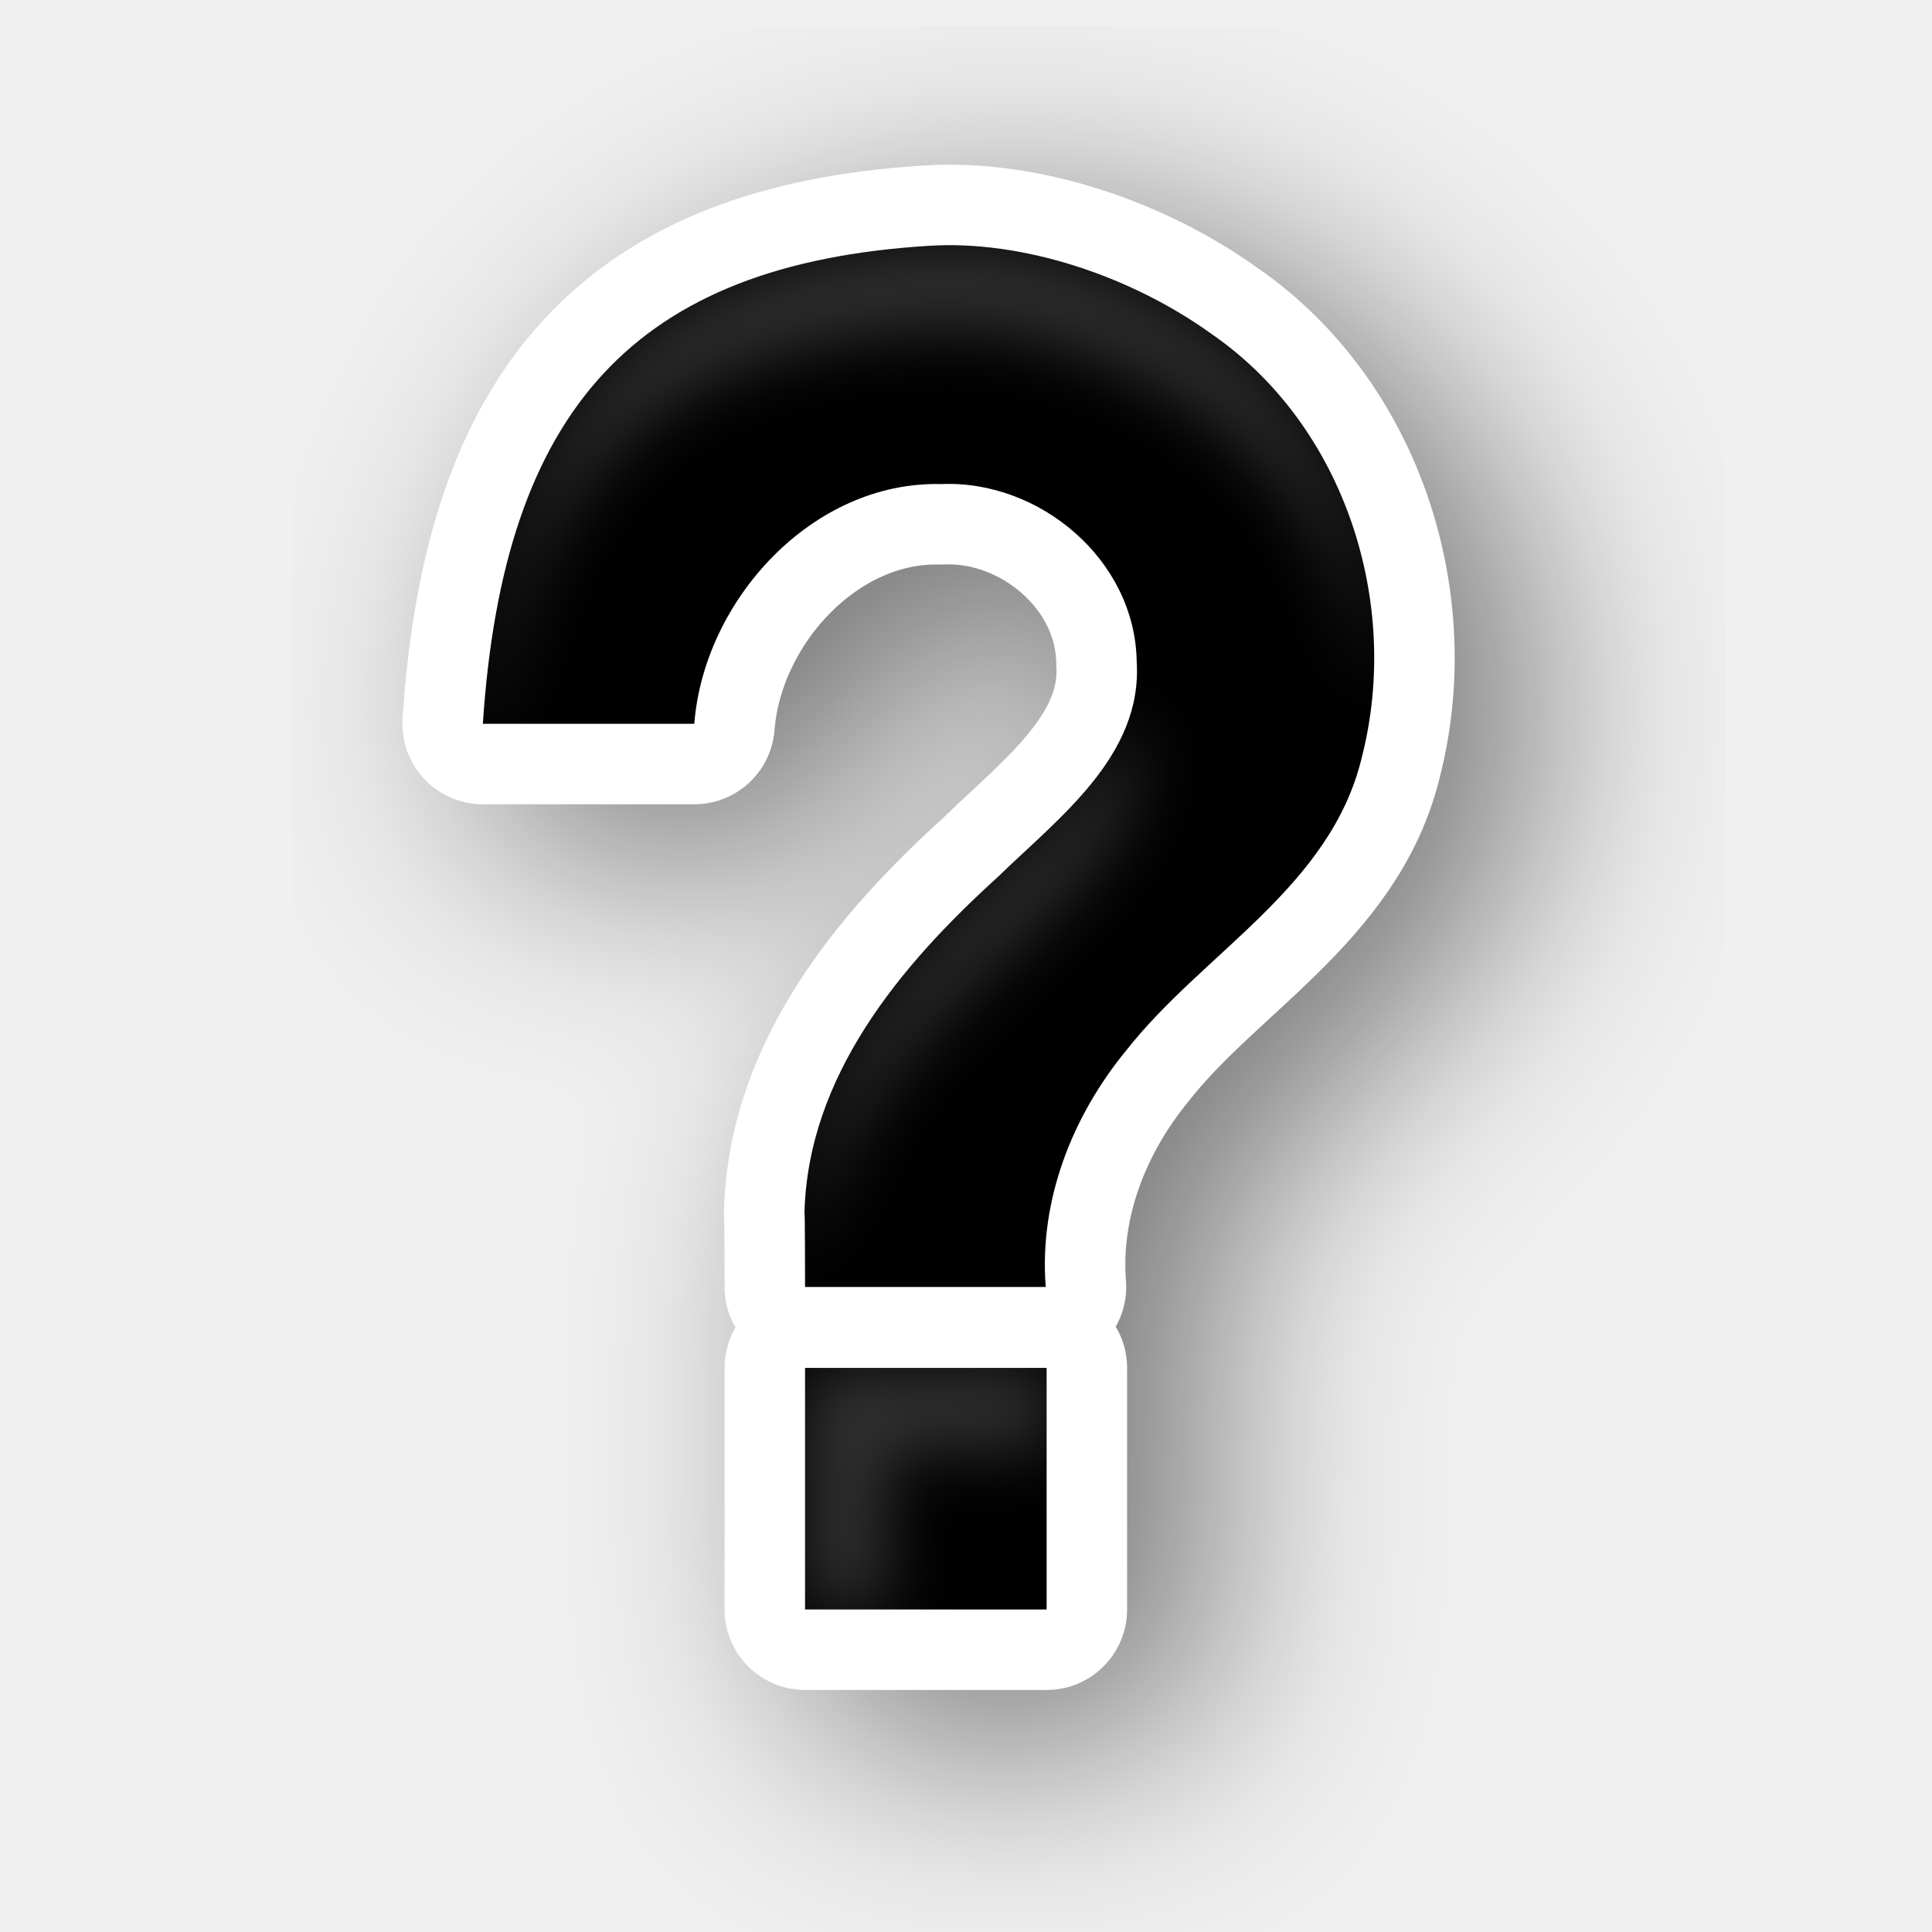
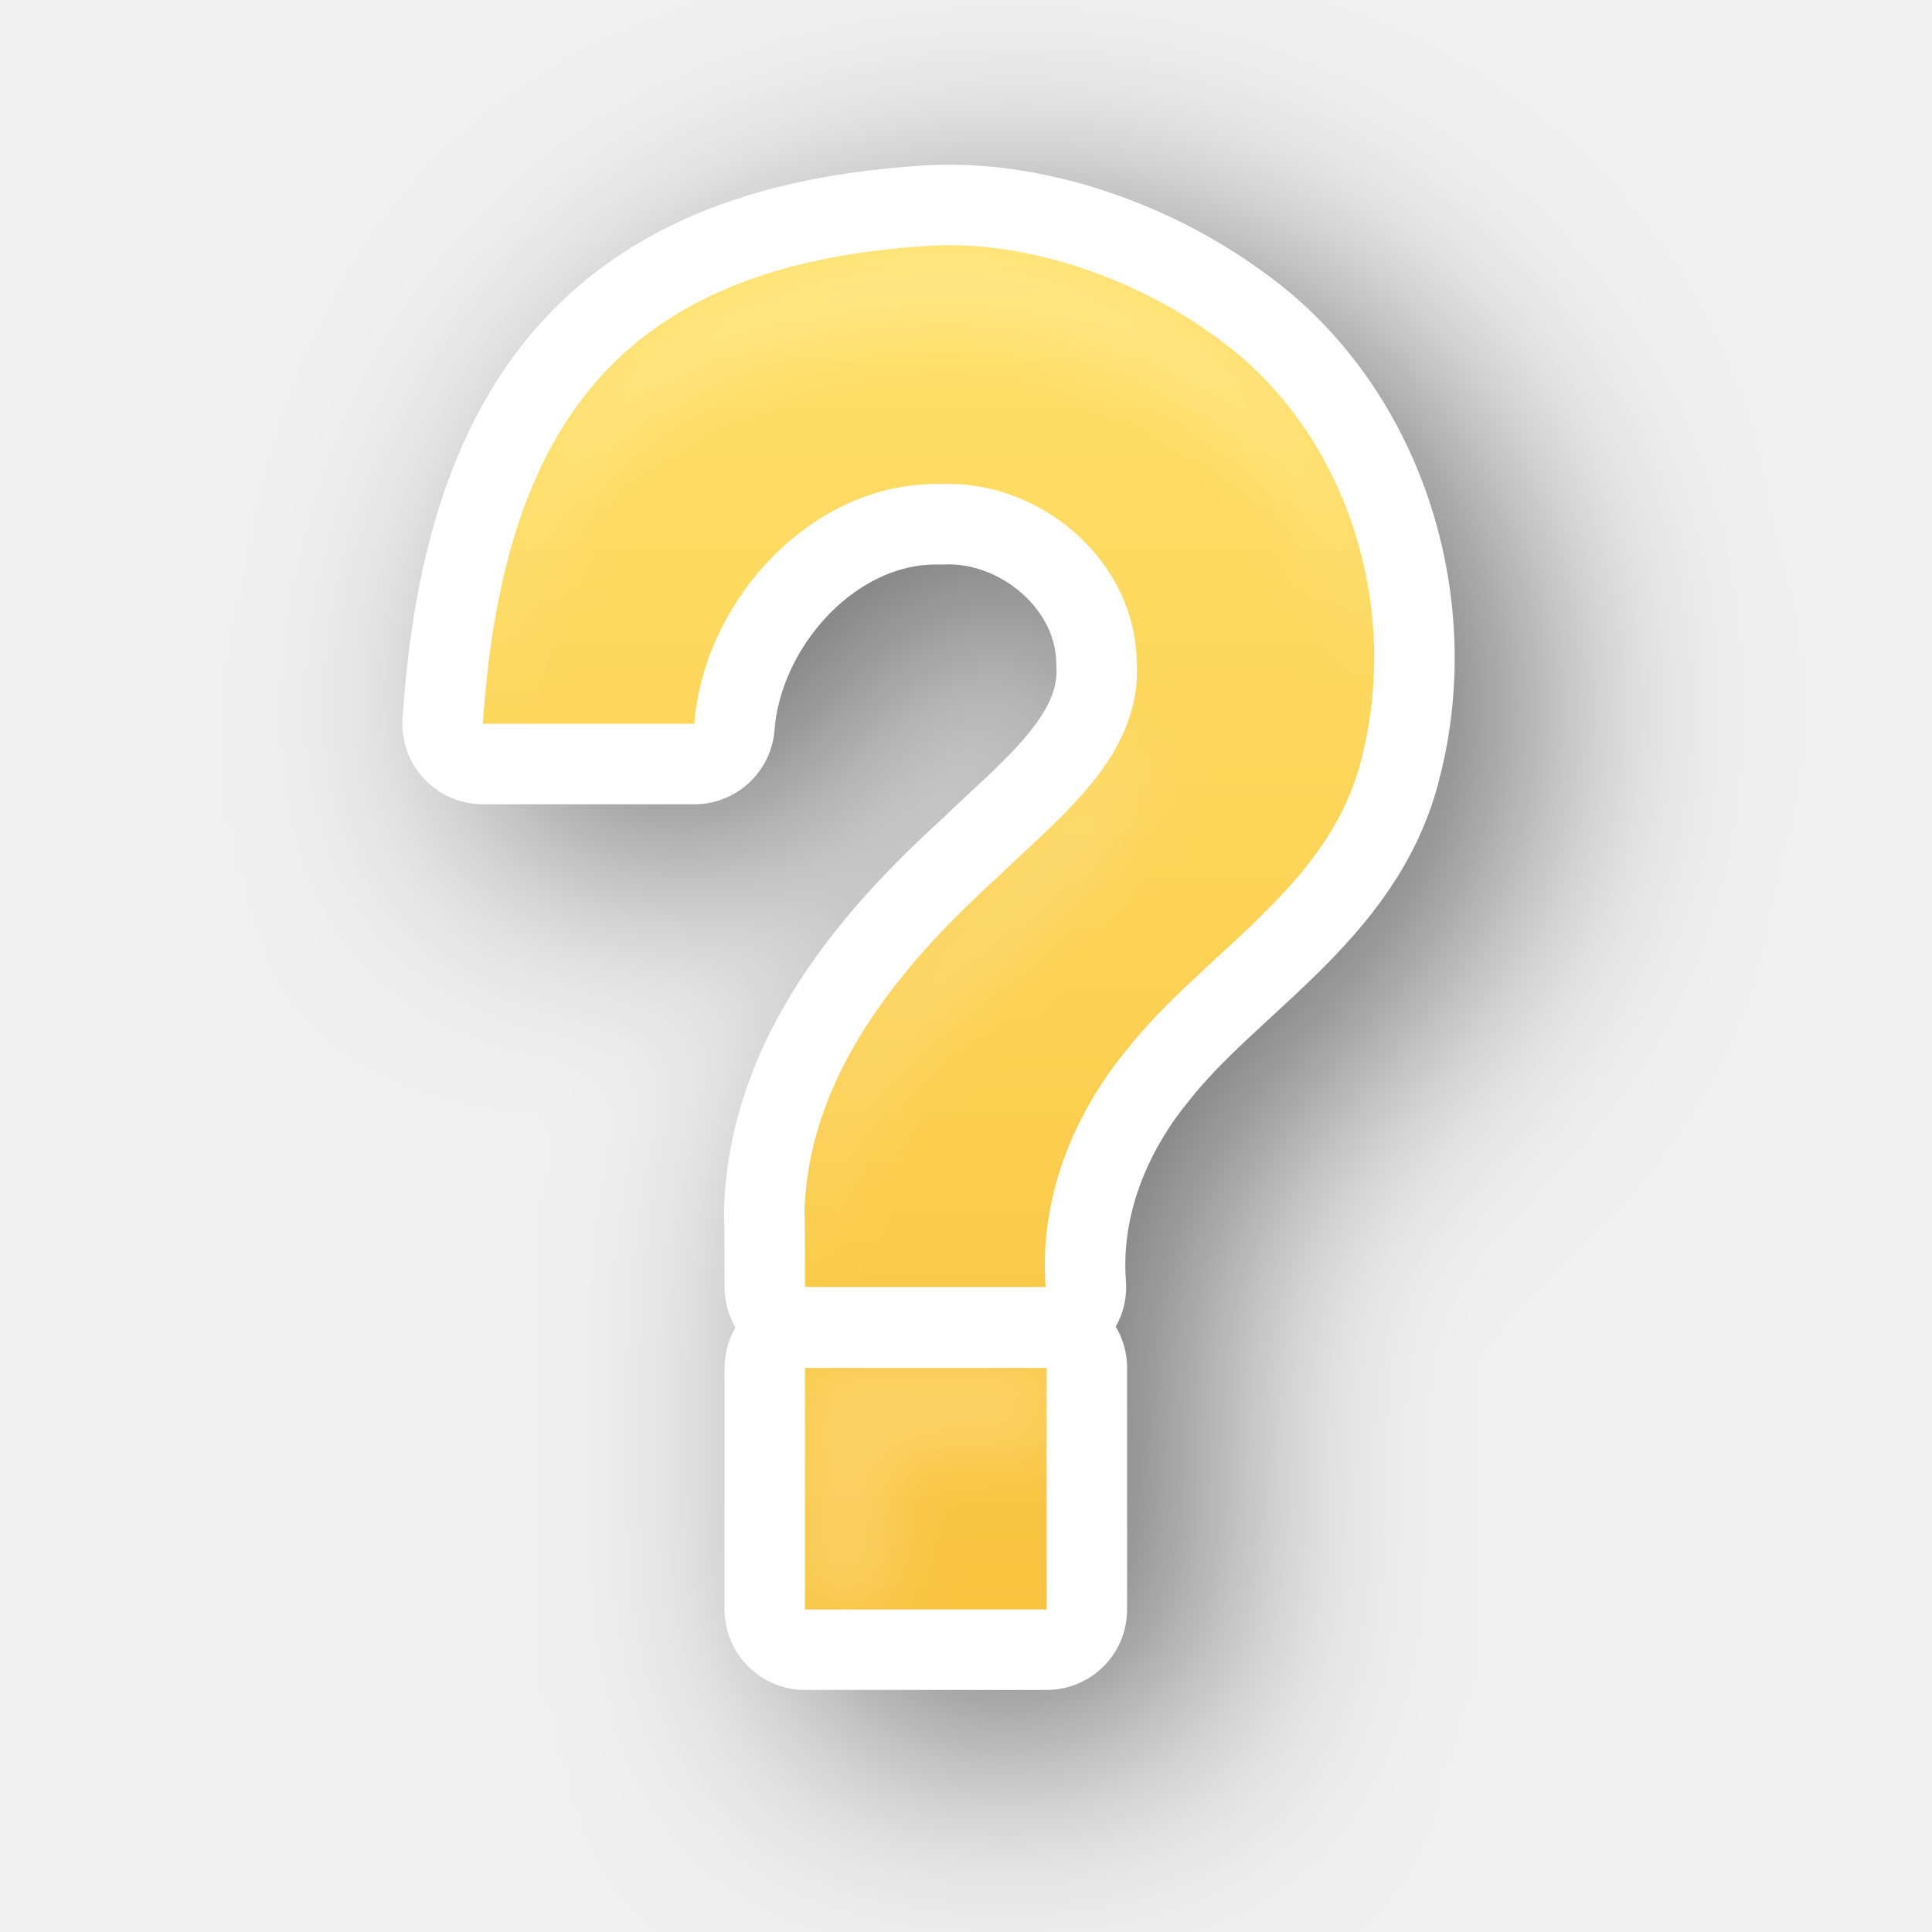
- <svg xmlns="http://www.w3.org/2000/svg" width="24" height="24" viewBox="0 0 6.35 6.35" version="1.1" id="svg1112">
+ <svg xmlns="http://www.w3.org/2000/svg" xmlns:xlink="http://www.w3.org/1999/xlink" width="24" height="24" viewBox="0 0 6.35 6.35" version="1.1" id="svg1112">
  <defs id="defs1106">
-     <filter style="color-interpolation-filters:sRGB" id="filter76292" x="-0.091" width="1.182" y="-0.06" height="1.119">
-       <feGaussianBlur stdDeviation="0.42" id="feGaussianBlur76294" />
-     </filter>
-     <filter style="color-interpolation-filters:sRGB" id="filter25412" x="-0.304" width="1.607" y="-0.198" height="1.397">
-       <feGaussianBlur stdDeviation="1.401" id="feGaussianBlur25414" />
-     </filter>
+     <linearGradient id="linearGradient1">
+       <stop style="stop-color:#ffe16b;stop-opacity:1;" offset="0" id="stop1" />
+       <stop style="stop-color:#f9c440;stop-opacity:1;" offset="1" id="stop2" />
+     </linearGradient>
    <filter height="1.119" y="-0.06" width="1.182" x="-0.091" id="filter76292-3" style="color-interpolation-filters:sRGB">
      <feGaussianBlur id="feGaussianBlur76294-6" stdDeviation="0.42" />
    </filter>
-     <filter height="1.397" y="-0.198" width="1.607" x="-0.304" id="filter25412-7" style="color-interpolation-filters:sRGB">
+     <filter height="1.515" y="-0.257" width="1.788" x="-0.394" id="filter25412-7" style="color-interpolation-filters:sRGB">
      <feGaussianBlur id="feGaussianBlur25414-5" stdDeviation="1.401" />
    </filter>
+     <linearGradient xlink:href="#linearGradient1" id="linearGradient2" x1="3.174" y1="0.807" x2="3.174" y2="5.289" gradientUnits="userSpaceOnUse" />
  </defs>
  <path transform="matrix(0.2645833,0,0,0.2645833,0,-0.09577677)" id="path25410" d="M 12.535,4.061 C 8.888,4.288 7.257,6.092 7,10 h 2.625 c 0.117,-1.528 1.46,-3.015 3.066,-2.977 1.229,-0.054 2.412,0.945 2.43,2.203 0.075,1.175 -0.974,1.946 -1.727,2.68 -1.206,1.091 -2.36,2.472 -2.4,4.182 C 11,15.999 11,17 11,17 h 2.988 c -0.084,-1.072 0.326,-2.118 1.002,-2.941 0.959,-1.221 2.542,-2.027 2.926,-3.639 C 18.406,8.505 17.704,6.306 16.055,5.166 15.043,4.428 13.692,3.988 12.535,4.061 Z M 11,18 v 3 h 3 v -3 z" style="color:#000000;display:block;overflow:visible;visibility:visible;opacity:0.5;fill:#000000;fill-opacity:1;fill-rule:nonzero;stroke:#000000;stroke-width:2;stroke-linecap:butt;stroke-linejoin:round;stroke-miterlimit:4;stroke-dasharray:none;stroke-dashoffset:0;stroke-opacity:1;marker:none;filter:url(#filter25412-7);enable-background:accumulate" />
  <path style="color:#000000;display:block;overflow:visible;visibility:visible;fill:none;fill-opacity:1;fill-rule:nonzero;stroke:#ffffff;stroke-width:0.529;stroke-linecap:butt;stroke-linejoin:round;stroke-miterlimit:4;stroke-dasharray:none;stroke-dashoffset:0;stroke-opacity:1;marker:none;enable-background:accumulate" d="M 3.052,0.808 C 2.087,0.868 1.655,1.345 1.587,2.379 h 0.695 c 0.031,-0.404 0.386,-0.798 0.811,-0.788 0.325,-0.014 0.638,0.25 0.643,0.583 0.02,0.311 -0.258,0.515 -0.457,0.709 -0.319,0.289 -0.625,0.654 -0.635,1.106 0.002,-0.023 0.002,0.241 0.002,0.241 h 0.791 c -0.022,-0.284 0.086,-0.56 0.265,-0.778 0.254,-0.323 0.672,-0.536 0.774,-0.963 0.13,-0.507 -0.056,-1.088 -0.492,-1.39 C 3.715,0.905 3.358,0.788 3.052,0.808 Z M 2.646,4.496 v 0.794 h 0.794 v -0.794 z" id="path25408" />
-   <path id="path5743" d="M 3.052,0.808 C 2.087,0.868 1.655,1.345 1.587,2.379 h 0.695 c 0.031,-0.404 0.386,-0.798 0.811,-0.788 0.325,-0.014 0.638,0.25 0.643,0.583 0.02,0.311 -0.258,0.515 -0.457,0.709 -0.319,0.289 -0.625,0.654 -0.635,1.106 0.002,-0.023 0.002,0.241 0.002,0.241 h 0.791 c -0.022,-0.284 0.086,-0.56 0.265,-0.778 0.254,-0.323 0.672,-0.536 0.774,-0.963 0.13,-0.507 -0.056,-1.088 -0.492,-1.39 C 3.715,0.905 3.358,0.788 3.052,0.808 Z M 2.646,4.496 v 0.794 h 0.794 v -0.794 z" style="color:#000000;display:block;overflow:visible;visibility:visible;fill:#000000;fill-opacity:1;fill-rule:nonzero;stroke:none;stroke-width:0.265;stroke-linecap:butt;stroke-linejoin:miter;stroke-miterlimit:4;stroke-dasharray:none;stroke-dashoffset:0;stroke-opacity:1;marker:none;enable-background:accumulate" />
+   <path id="path5743" d="M 3.052,0.808 C 2.087,0.868 1.655,1.345 1.587,2.379 h 0.695 c 0.031,-0.404 0.386,-0.798 0.811,-0.788 0.325,-0.014 0.638,0.25 0.643,0.583 0.02,0.311 -0.258,0.515 -0.457,0.709 -0.319,0.289 -0.625,0.654 -0.635,1.106 0.002,-0.023 0.002,0.241 0.002,0.241 h 0.791 c -0.022,-0.284 0.086,-0.56 0.265,-0.778 0.254,-0.323 0.672,-0.536 0.774,-0.963 0.13,-0.507 -0.056,-1.088 -0.492,-1.39 C 3.715,0.905 3.358,0.788 3.052,0.808 Z M 2.646,4.496 v 0.794 h 0.794 v -0.794 z" style="color:#000000;display:block;overflow:visible;visibility:visible;fill:url(#linearGradient2);fill-opacity:1;fill-rule:nonzero;stroke:none;stroke-width:0.265;stroke-linecap:butt;stroke-linejoin:miter;stroke-miterlimit:4;stroke-dasharray:none;stroke-dashoffset:0;stroke-opacity:1;marker:none;enable-background:accumulate" />
  <path transform="matrix(0.2645833,0,0,0.2645833,0,-0.00224478)" id="rect25432" d="M 11.535,3.061 C 7.888,3.288 6.257,5.092 6,9 H 6.119 C 6.586,5.795 8.221,4.267 11.535,4.061 c 1.157,-0.072 2.508,0.368 3.52,1.105 1.175,0.812 1.858,2.163 1.982,3.564 C 17.224,6.999 16.509,5.171 15.055,4.166 14.043,3.428 12.692,2.988 11.535,3.061 Z M 14.062,8.775 c -0.216,0.877 -1.04,1.519 -1.668,2.131 -1.206,1.091 -2.36,2.472 -2.4,4.182 C 10,14.999 10,16 10,16 h 0.004 c 0.077,-1.668 1.206,-3.021 2.391,-4.094 0.752,-0.734 1.802,-1.505 1.727,-2.68 -0.002,-0.155 -0.023,-0.306 -0.059,-0.451 z M 10,17 V 17.938 18 20 h 1 v -2 h 2 v -0.062 h 0.062 V 17 H 13 12.988 11 Z" style="display:inline;opacity:0.2;fill:#ffffff;fill-opacity:1;stroke:none;stroke-width:2;stroke-linecap:round;stroke-linejoin:round;stroke-miterlimit:4;stroke-dasharray:none;stroke-dashoffset:0;stroke-opacity:1;filter:url(#filter76292-3)" />
</svg>
